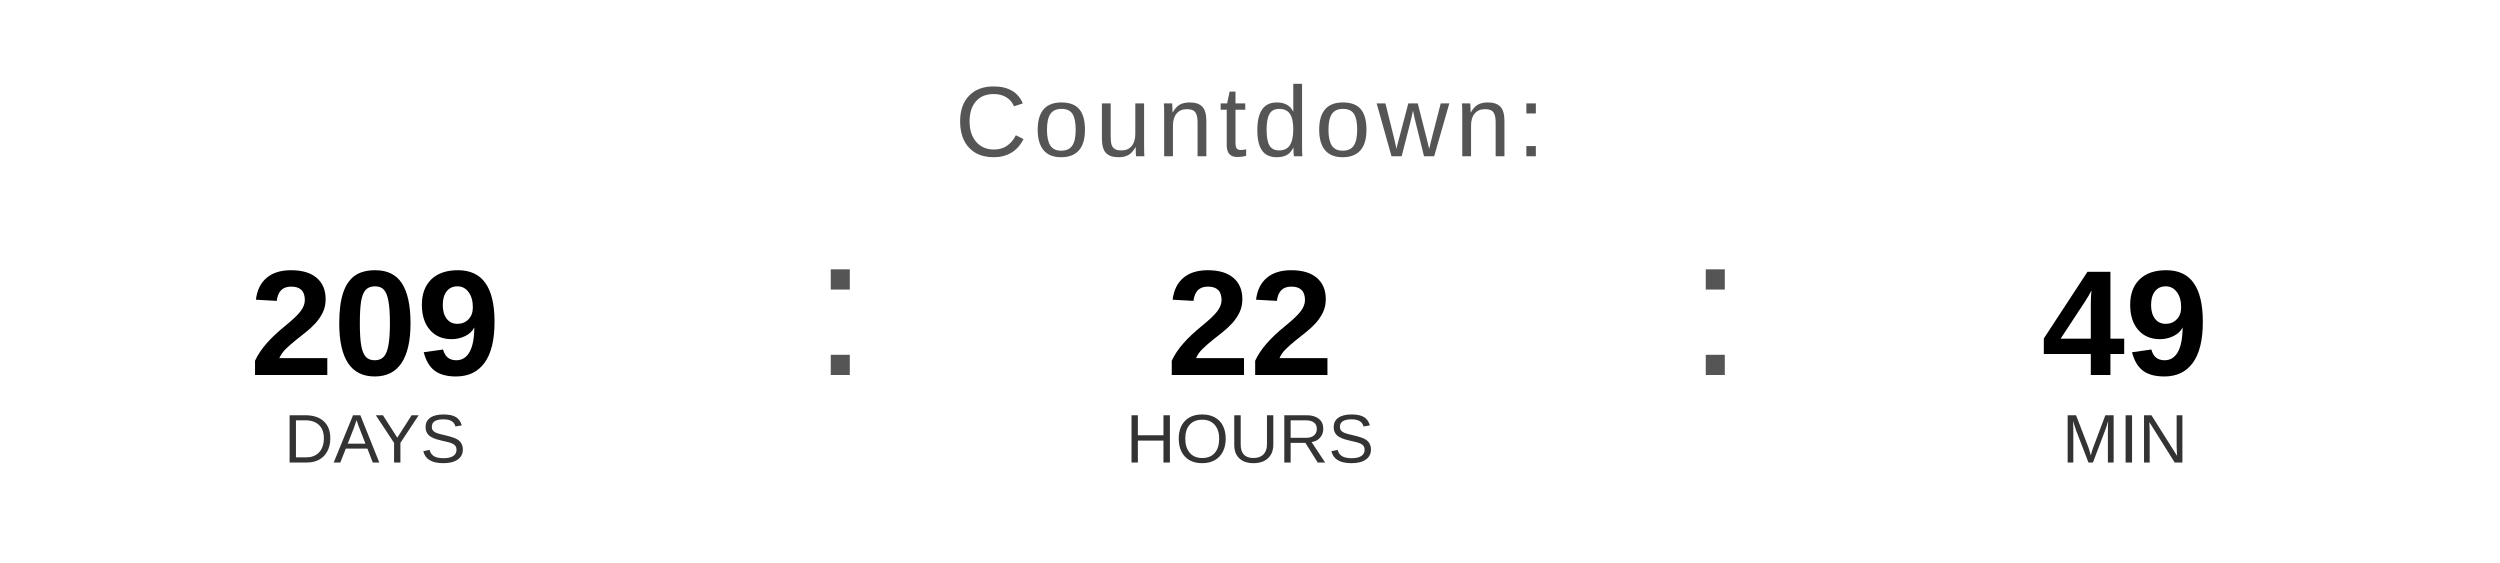
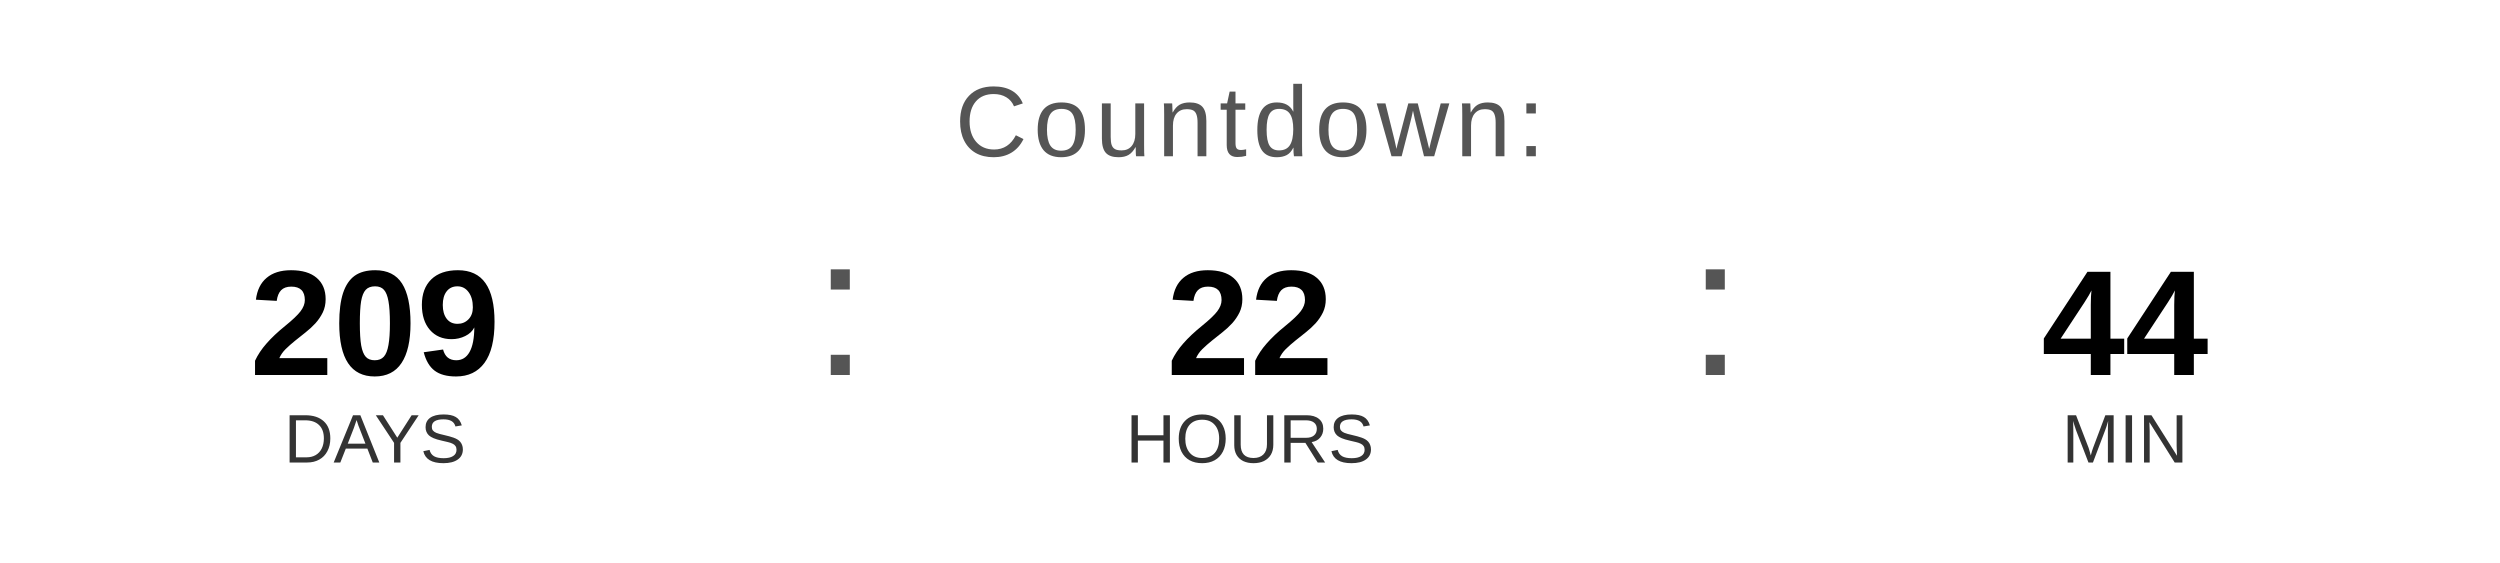
<svg xmlns="http://www.w3.org/2000/svg" width="400" height="90" viewBox="0 0 400 90">
  <text x="200" y="25" font-family="Arial, Helvetica, sans-serif" font-size="16" fill="#555555" text-anchor="middle" letter-spacing="1">
    Countdown:
  </text>
  <text x="60" y="60" font-family="Arial, Helvetica, sans-serif" font-size="24" font-weight="bold" fill="#000000" text-anchor="middle">209</text>
  <text x="60" y="74" font-family="Arial, Helvetica, sans-serif" font-size="11" fill="#333333" text-anchor="middle">DAYS</text>
  <text x="130" y="60" font-family="Arial, sans-serif" font-size="32" fill="#555555">:</text>
  <text x="200" y="60" font-family="Arial, Helvetica, sans-serif" font-size="24" font-weight="bold" fill="#000000" text-anchor="middle">22</text>
  <text x="200" y="74" font-family="Arial, Helvetica, sans-serif" font-size="11" fill="#333333" text-anchor="middle">HOURS</text>
  <text x="270" y="60" font-family="Arial, sans-serif" font-size="32" fill="#555555">:</text>
-   <text x="340" y="60" font-family="Arial, Helvetica, sans-serif" font-size="24" font-weight="bold" fill="#000000" text-anchor="middle">49</text>
+   <text x="340" y="60" font-family="Arial, Helvetica, sans-serif" font-size="24" font-weight="bold" fill="#000000" text-anchor="middle">44</text>
  <text x="340" y="74" font-family="Arial, Helvetica, sans-serif" font-size="11" fill="#333333" text-anchor="middle">MIN</text>
</svg>
